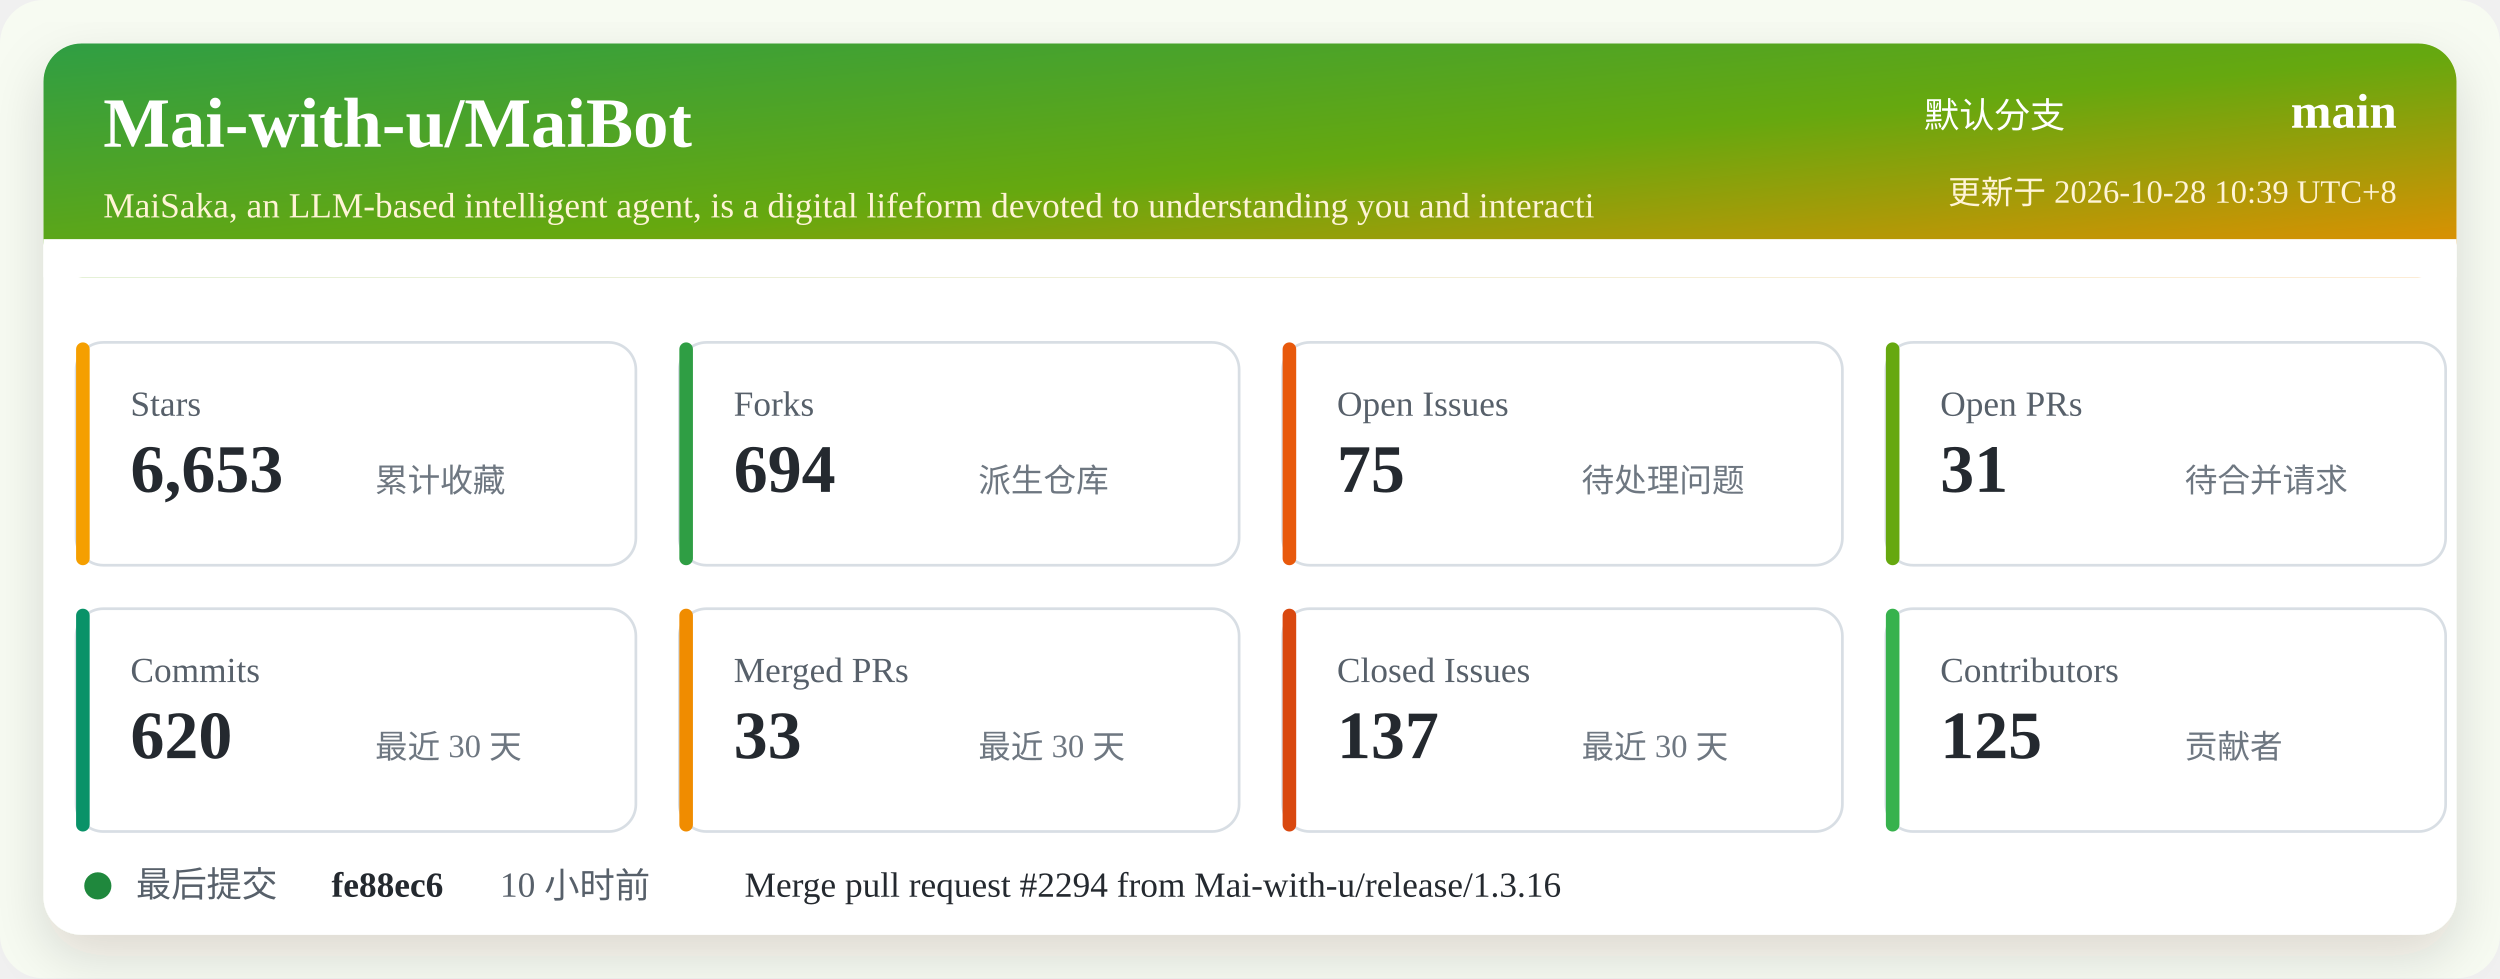
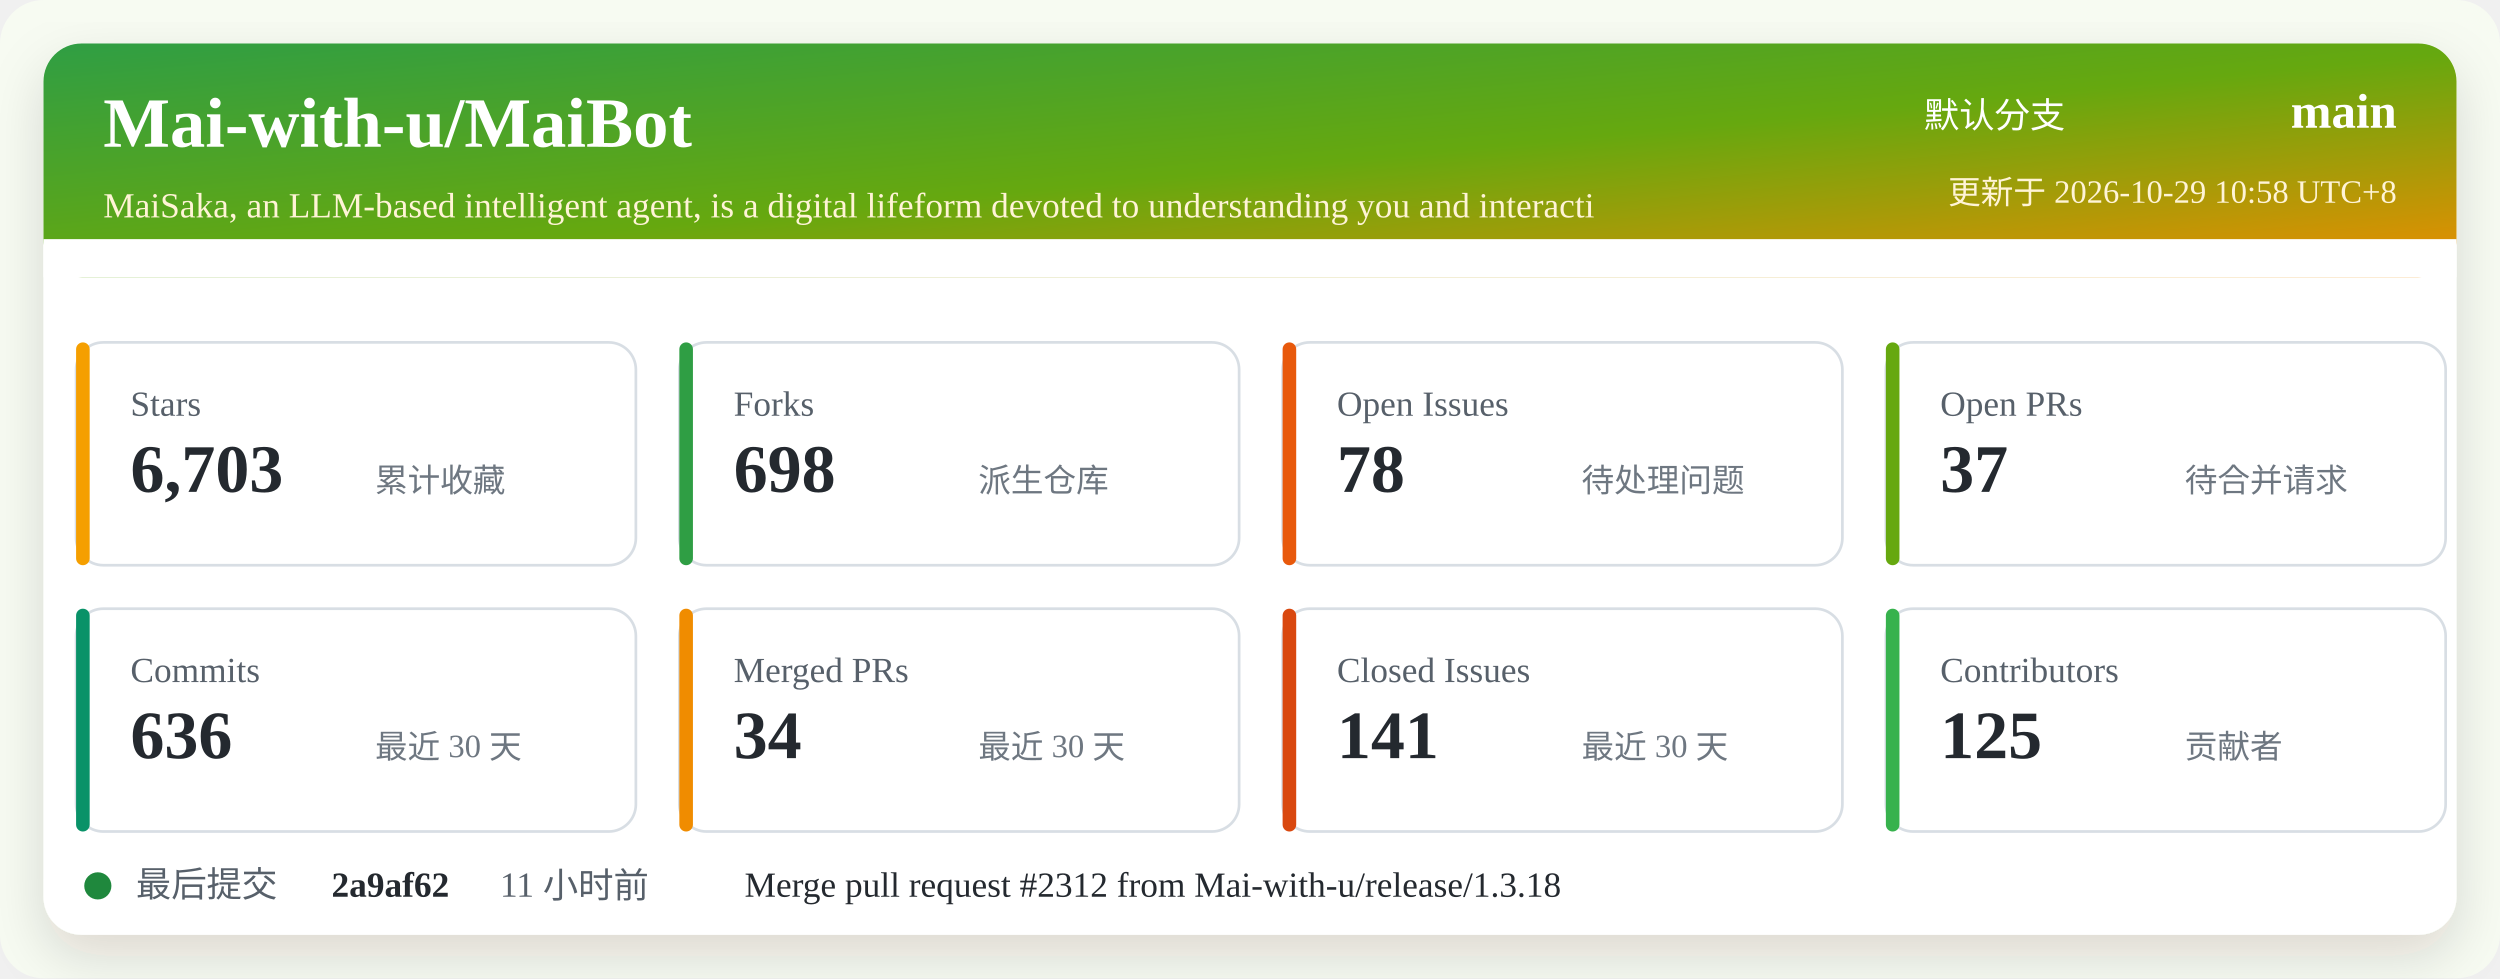
<svg xmlns="http://www.w3.org/2000/svg" width="920" height="360" viewBox="0 0 920 360" role="img" aria-labelledby="title desc">
  <defs>
    <linearGradient id="header" x1="0" x2="1" y1="0" y2="1">
      <stop offset="0%" stop-color="#2f9e44" />
      <stop offset="52%" stop-color="#66a80f" />
      <stop offset="100%" stop-color="#f08c00" />
    </linearGradient>
    <filter id="shadow" x="-5%" y="-5%" width="110%" height="110%">
      <feDropShadow dx="0" dy="8" stdDeviation="10" flood-color="#2b2318" flood-opacity="0.14" />
    </filter>
  </defs>
  <rect width="920" height="360" rx="16" fill="#f7fbf2" />
  <rect x="16" y="16" width="888" height="328" rx="14" fill="#ffffff" filter="url(#shadow)" />
  <rect x="16" y="16" width="888" height="86" rx="14" fill="url(#header)" />
  <path d="M16 88 H904 V102 H16 Z" fill="#ffffff" />
  <text x="38" y="54" fill="#ffffff" font-size="26" font-weight="700">Mai-with-u/MaiBot</text>
  <text x="38" y="80" fill="#fff4d6" font-size="13">MaiSaka, an LLM-based intelligent agent, is a digital lifeform devoted to understanding you and interacti</text>
  <text x="760" y="47" fill="#ffffff" font-size="13" text-anchor="end">默认分支</text>
  <text x="882" y="47" fill="#ffffff" font-size="18" font-weight="700" text-anchor="end">main</text>
-   <text x="882" y="75" fill="#fff4d6" font-size="12" text-anchor="end">更新于 2026-10-28 10:39 UTC+8</text>
+   <text x="882" y="75" fill="#fff4d6" font-size="12" text-anchor="end">更新于 2026-10-29 10:58 UTC+8</text>
  <g transform="translate(28 126)">
    <rect width="206" height="82" rx="10" fill="#ffffff" stroke="#d8dee4" />
    <rect x="0" y="0" width="5" height="82" rx="2.5" fill="#f59f00" />
    <text x="20" y="27" fill="#57606a" font-size="13">Stars</text>
-     <text x="20" y="55" fill="#24292f" font-size="25" font-weight="700">6,653</text>
+     <text x="20" y="55" fill="#24292f" font-size="25" font-weight="700">6,703</text>
    <text x="110" y="55" fill="#6e7781" font-size="12">累计收藏</text>
  </g>
  <g transform="translate(250 126)">
    <rect width="206" height="82" rx="10" fill="#ffffff" stroke="#d8dee4" />
    <rect x="0" y="0" width="5" height="82" rx="2.5" fill="#2f9e44" />
    <text x="20" y="27" fill="#57606a" font-size="13">Forks</text>
-     <text x="20" y="55" fill="#24292f" font-size="25" font-weight="700">694</text>
+     <text x="20" y="55" fill="#24292f" font-size="25" font-weight="700">698</text>
    <text x="110" y="55" fill="#6e7781" font-size="12">派生仓库</text>
  </g>
  <g transform="translate(472 126)">
    <rect width="206" height="82" rx="10" fill="#ffffff" stroke="#d8dee4" />
    <rect x="0" y="0" width="5" height="82" rx="2.5" fill="#e8590c" />
    <text x="20" y="27" fill="#57606a" font-size="13">Open Issues</text>
-     <text x="20" y="55" fill="#24292f" font-size="25" font-weight="700">75</text>
+     <text x="20" y="55" fill="#24292f" font-size="25" font-weight="700">78</text>
    <text x="110" y="55" fill="#6e7781" font-size="12">待处理问题</text>
  </g>
  <g transform="translate(694 126)">
    <rect width="206" height="82" rx="10" fill="#ffffff" stroke="#d8dee4" />
    <rect x="0" y="0" width="5" height="82" rx="2.5" fill="#66a80f" />
    <text x="20" y="27" fill="#57606a" font-size="13">Open PRs</text>
-     <text x="20" y="55" fill="#24292f" font-size="25" font-weight="700">31</text>
+     <text x="20" y="55" fill="#24292f" font-size="25" font-weight="700">37</text>
    <text x="110" y="55" fill="#6e7781" font-size="12">待合并请求</text>
  </g>
  <g transform="translate(28 224)">
    <rect width="206" height="82" rx="10" fill="#ffffff" stroke="#d8dee4" />
    <rect x="0" y="0" width="5" height="82" rx="2.5" fill="#099268" />
    <text x="20" y="27" fill="#57606a" font-size="13">Commits</text>
-     <text x="20" y="55" fill="#24292f" font-size="25" font-weight="700">620</text>
+     <text x="20" y="55" fill="#24292f" font-size="25" font-weight="700">636</text>
    <text x="110" y="55" fill="#6e7781" font-size="12">最近 30 天</text>
  </g>
  <g transform="translate(250 224)">
    <rect width="206" height="82" rx="10" fill="#ffffff" stroke="#d8dee4" />
    <rect x="0" y="0" width="5" height="82" rx="2.5" fill="#f08c00" />
    <text x="20" y="27" fill="#57606a" font-size="13">Merged PRs</text>
-     <text x="20" y="55" fill="#24292f" font-size="25" font-weight="700">33</text>
+     <text x="20" y="55" fill="#24292f" font-size="25" font-weight="700">34</text>
    <text x="110" y="55" fill="#6e7781" font-size="12">最近 30 天</text>
  </g>
  <g transform="translate(472 224)">
    <rect width="206" height="82" rx="10" fill="#ffffff" stroke="#d8dee4" />
    <rect x="0" y="0" width="5" height="82" rx="2.5" fill="#d9480f" />
    <text x="20" y="27" fill="#57606a" font-size="13">Closed Issues</text>
-     <text x="20" y="55" fill="#24292f" font-size="25" font-weight="700">137</text>
+     <text x="20" y="55" fill="#24292f" font-size="25" font-weight="700">141</text>
    <text x="110" y="55" fill="#6e7781" font-size="12">最近 30 天</text>
  </g>
  <g transform="translate(694 224)">
    <rect width="206" height="82" rx="10" fill="#ffffff" stroke="#d8dee4" />
    <rect x="0" y="0" width="5" height="82" rx="2.5" fill="#37b24d" />
    <text x="20" y="27" fill="#57606a" font-size="13">Contributors</text>
    <text x="20" y="55" fill="#24292f" font-size="25" font-weight="700">125</text>
    <text x="110" y="55" fill="#6e7781" font-size="12">贡献者</text>
  </g>
  <g transform="translate(28 318)">
    <circle cx="8" cy="8" r="5" fill="#1f883d" />
    <text x="22" y="12" fill="#57606a" font-size="13">最后提交</text>
-     <text x="94" y="12" fill="#24292f" font-size="13" font-weight="700">fe88ec6</text>
-     <text x="156" y="12" fill="#57606a" font-size="13">10 小时前</text>
-     <text x="246" y="12" fill="#24292f" font-size="13">Merge pull request #2294 from Mai-with-u/release/1.3.16</text>
+     <text x="94" y="12" fill="#24292f" font-size="13" font-weight="700">2a9af62</text>
+     <text x="156" y="12" fill="#57606a" font-size="13">11 小时前</text>
+     <text x="246" y="12" fill="#24292f" font-size="13">Merge pull request #2312 from Mai-with-u/release/1.3.18</text>
  </g>
</svg>
